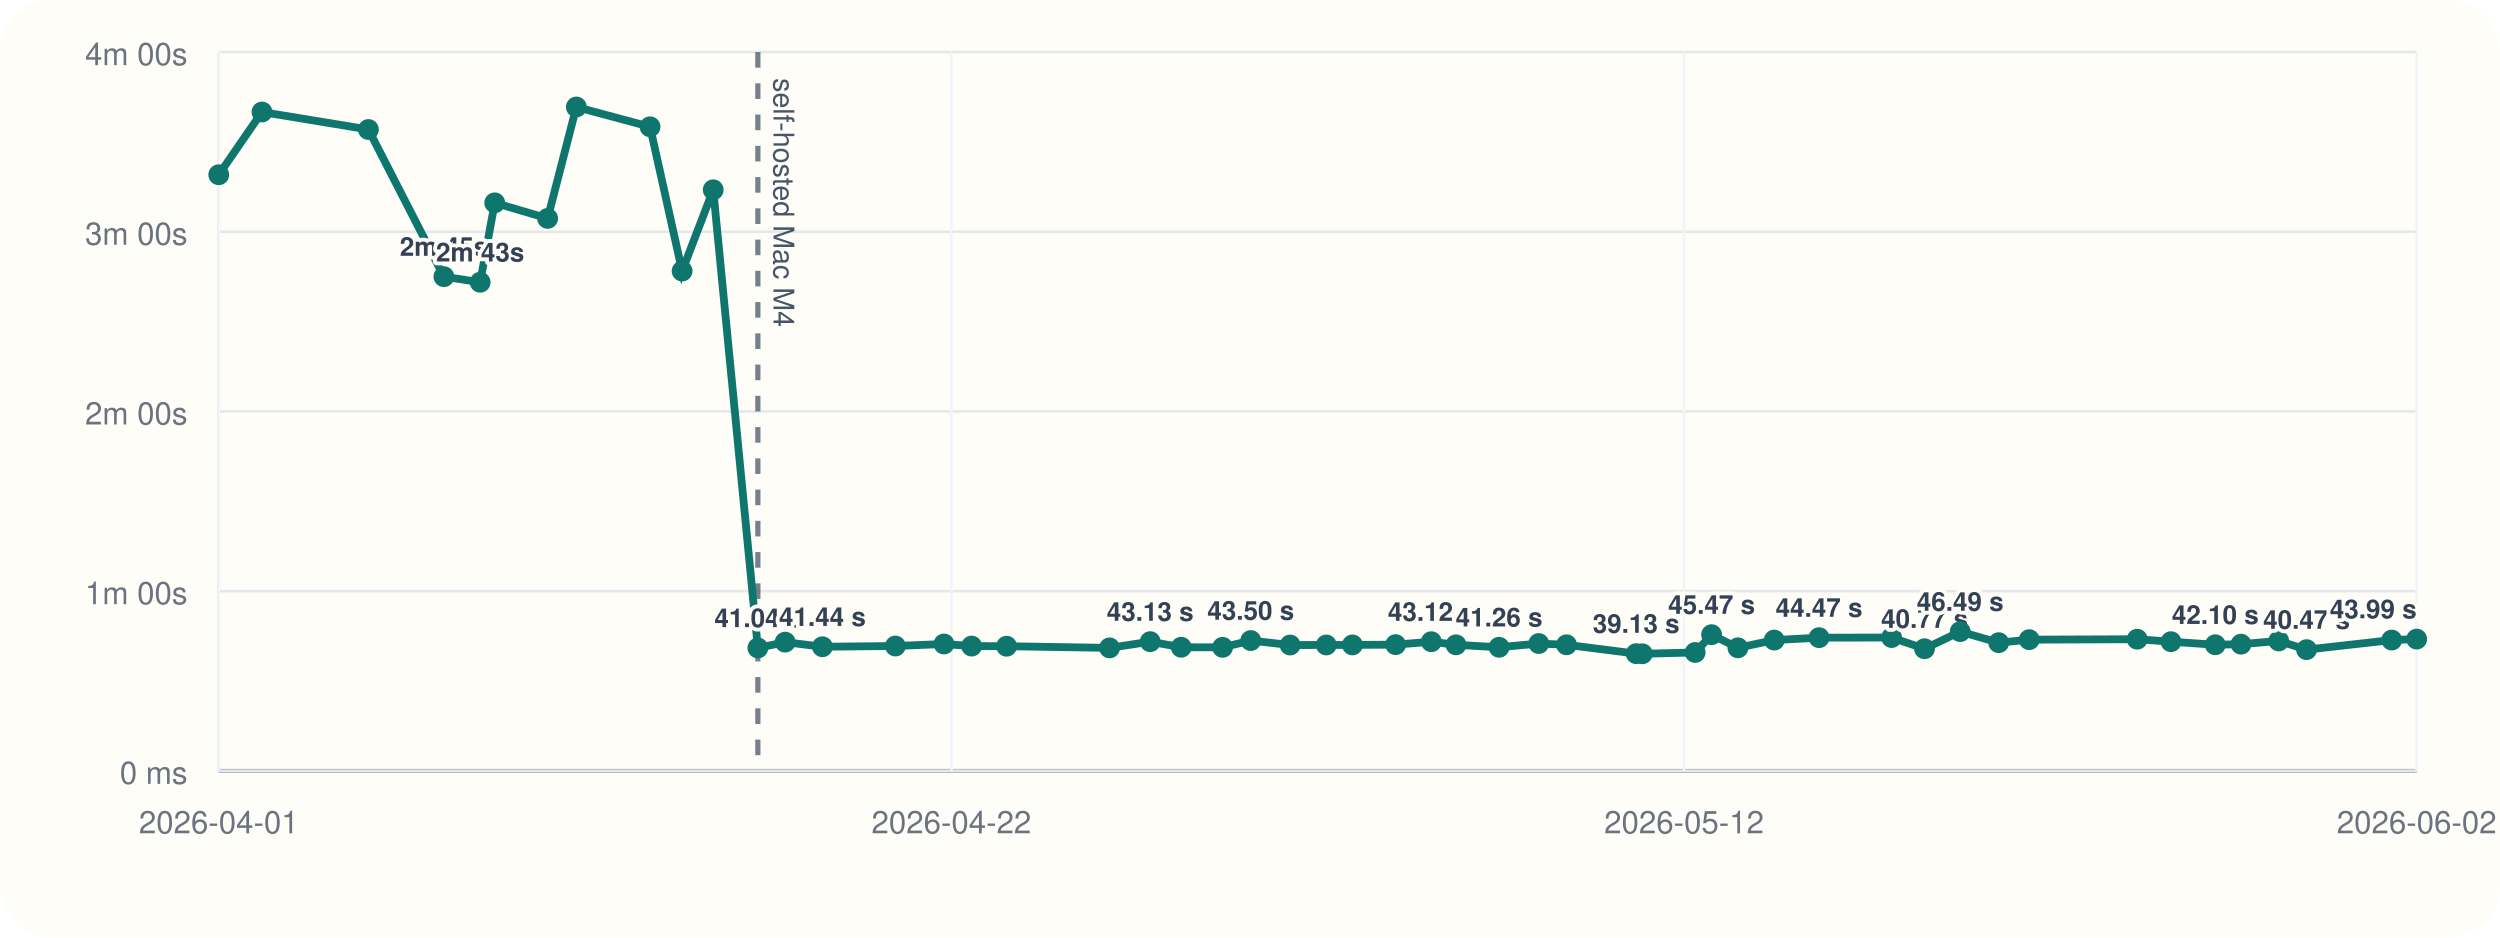
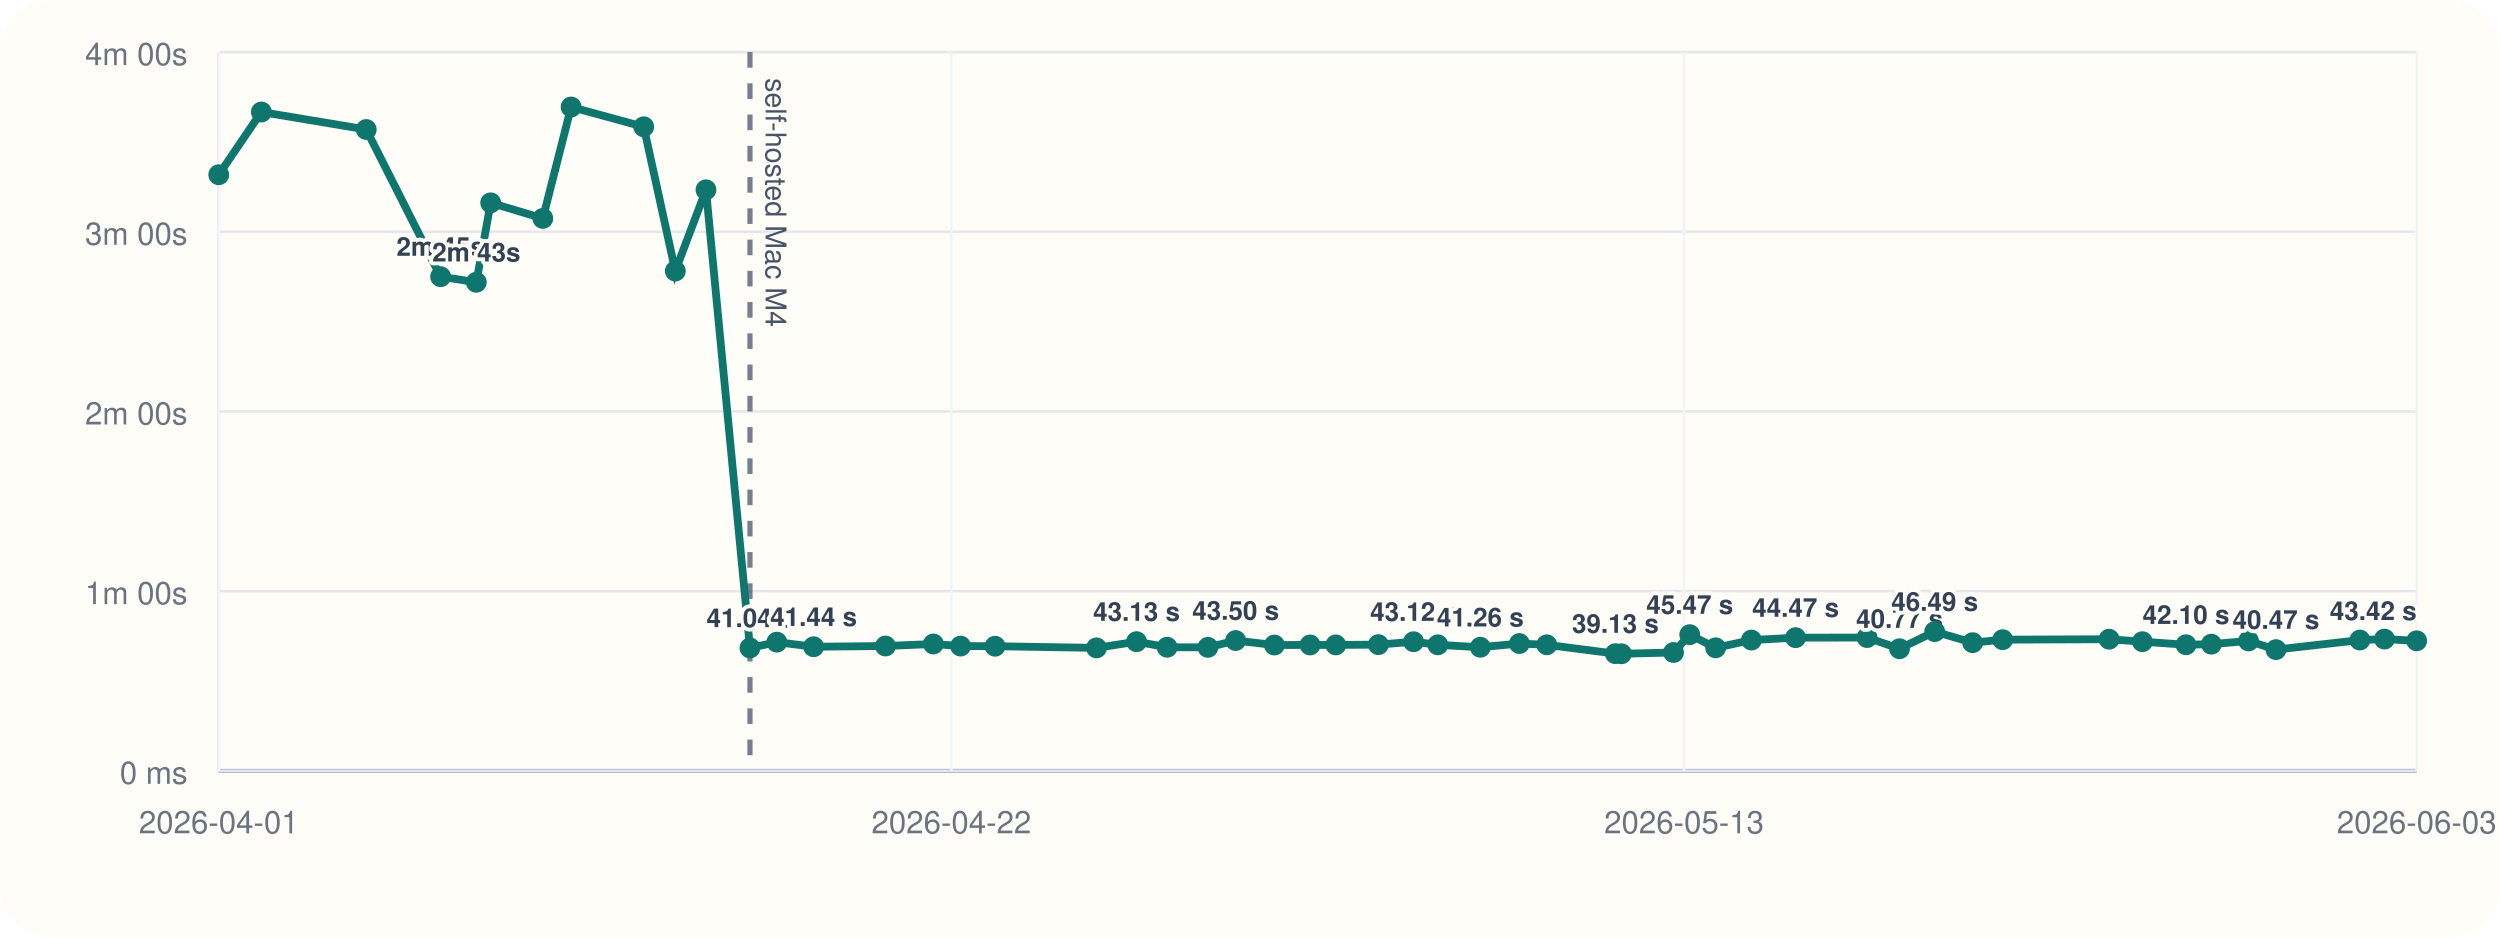
<svg xmlns="http://www.w3.org/2000/svg" viewBox="0 0 960 360">
  <rect width="960" height="360" rx="20" fill="#fffdf7" />
  <line x1="84" y1="296" x2="928" y2="296" stroke="#cbd5e1" stroke-width="1" />
  <line x1="84" y1="20" x2="84" y2="296" stroke="#cbd5e1" stroke-width="1" />
  <line x1="84" y1="296.00" x2="928" y2="296.00" stroke="#94a3b8" stroke-width="1.5" />
  <line x1="84" y1="296.00" x2="928" y2="296.00" stroke="#e5e7eb" stroke-width="1" />
  <text x="72" y="301.00" text-anchor="end" font-size="12" font-family="Helvetica, Arial, sans-serif" fill="#6b7280">0 ms</text>
  <line x1="84" y1="227.00" x2="928" y2="227.00" stroke="#e5e7eb" stroke-width="1" />
  <text x="72" y="232.00" text-anchor="end" font-size="12" font-family="Helvetica, Arial, sans-serif" fill="#6b7280">1m 00s</text>
  <line x1="84" y1="158.00" x2="928" y2="158.00" stroke="#e5e7eb" stroke-width="1" />
  <text x="72" y="163.00" text-anchor="end" font-size="12" font-family="Helvetica, Arial, sans-serif" fill="#6b7280">2m 00s</text>
  <line x1="84" y1="89.00" x2="928" y2="89.00" stroke="#e5e7eb" stroke-width="1" />
  <text x="72" y="94.00" text-anchor="end" font-size="12" font-family="Helvetica, Arial, sans-serif" fill="#6b7280">3m 00s</text>
  <line x1="84" y1="20.00" x2="928" y2="20.00" stroke="#e5e7eb" stroke-width="1" />
  <text x="72" y="25.00" text-anchor="end" font-size="12" font-family="Helvetica, Arial, sans-serif" fill="#6b7280">4m 00s</text>
  <line x1="84.00" y1="20" x2="84.00" y2="296" stroke="#f1f5f9" stroke-width="1" />
  <text x="84.00" y="320" text-anchor="middle" font-size="12" font-family="Helvetica, Arial, sans-serif" fill="#6b7280">2026-04-01</text>
  <line x1="365.33" y1="20" x2="365.33" y2="296" stroke="#f1f5f9" stroke-width="1" />
  <text x="365.33" y="320" text-anchor="middle" font-size="12" font-family="Helvetica, Arial, sans-serif" fill="#6b7280">2026-04-22</text>
  <line x1="646.67" y1="20" x2="646.67" y2="296" stroke="#f1f5f9" stroke-width="1" />
-   <text x="646.67" y="320" text-anchor="middle" font-size="12" font-family="Helvetica, Arial, sans-serif" fill="#6b7280">2026-05-12</text>
+   <text x="646.67" y="320" text-anchor="middle" font-size="12" font-family="Helvetica, Arial, sans-serif" fill="#6b7280">2026-05-13</text>
  <line x1="928.00" y1="20" x2="928.00" y2="296" stroke="#f1f5f9" stroke-width="1" />
-   <text x="928.00" y="320" text-anchor="middle" font-size="12" font-family="Helvetica, Arial, sans-serif" fill="#6b7280">2026-06-02</text>
-   <line x1="291.02" y1="20" x2="291.02" y2="296" stroke="#475569" stroke-width="2" stroke-dasharray="6 6" opacity="0.75" />
-   <text x="297.02" y="30" transform="rotate(90 297.02 30)" font-size="11" font-family="Helvetica, Arial, sans-serif" fill="#475569">self-hosted Mac M4</text>
-   <polyline fill="none" stroke="#0f766e" stroke-width="3" points="84.00,67.10 100.60,43.01 141.47,49.73 170.46,106.24 184.38,108.39 189.98,77.89 210.29,83.87 221.32,41.09 249.62,48.69 261.93,104.08 273.88,72.89 291.02,248.81 301.49,246.58 315.81,248.35 343.83,248.07 362.49,247.29 373.10,248.09 386.53,248.15 426.07,248.79 441.67,246.40 453.59,248.54 469.47,248.58 480.29,245.97 495.40,247.69 509.30,247.67 519.33,247.65 535.92,247.54 549.63,246.42 559.10,247.61 575.65,248.55 590.88,247.12 601.55,247.60 628.28,251.00 630.64,251.05 650.94,250.55 657.26,243.71 667.36,248.76 681.31,245.79 698.52,244.86 726.37,244.82 739.02,249.11 752.72,242.54 767.51,246.79 779.22,245.63 820.68,245.46 833.65,246.41 850.67,247.58 860.56,247.36 875.03,246.12 885.72,249.46 918.42,245.78 928.00,245.41" />
+   <text x="928.00" y="320" text-anchor="middle" font-size="12" font-family="Helvetica, Arial, sans-serif" fill="#6b7280">2026-06-03</text>
+   <line x1="287.99" y1="20" x2="287.99" y2="296" stroke="#475569" stroke-width="2" stroke-dasharray="6 6" opacity="0.75" />
+   <text x="293.99" y="30" transform="rotate(90 293.99 30)" font-size="11" font-family="Helvetica, Arial, sans-serif" fill="#475569">self-hosted Mac M4</text>
+   <polyline fill="none" stroke="#0f766e" stroke-width="3" points="84.00,67.10 100.36,43.01 140.63,49.73 169.19,106.24 182.91,108.39 188.42,77.89 208.44,83.87 219.31,41.09 247.19,48.69 259.32,104.08 271.10,72.89 287.99,248.81 298.31,246.58 312.42,248.35 340.02,248.07 358.41,247.29 368.86,248.09 382.10,248.15 421.06,248.79 436.43,246.40 448.18,248.54 463.82,248.58 474.49,245.97 489.37,247.69 503.07,247.67 512.95,247.65 529.30,247.54 542.81,246.42 552.13,247.61 568.44,248.55 583.45,247.12 593.97,247.60 620.30,251.00 622.63,251.05 642.63,250.55 648.86,243.71 658.81,248.76 672.55,245.79 689.51,244.86 716.95,244.82 729.42,249.11 742.92,242.54 757.49,246.79 769.03,245.63 809.89,245.46 822.67,246.41 839.43,247.58 849.17,247.36 863.44,246.12 873.97,249.46 906.19,245.78 915.63,245.41 928.00,246.07" />
  <circle cx="84.00" cy="67.10" r="4" fill="#0f766e" />
-   <circle cx="100.60" cy="43.01" r="4" fill="#0f766e" />
-   <circle cx="141.47" cy="49.73" r="4" fill="#0f766e" />
-   <circle cx="170.46" cy="106.24" r="4" fill="#0f766e" />
-   <text x="170.46" y="98.24" text-anchor="middle" font-size="10" font-family="Helvetica, Arial, sans-serif" font-weight="600" paint-order="stroke" stroke="#fffdf7" stroke-width="3" stroke-linejoin="round" fill="#334155">2m 45s</text>
-   <circle cx="184.38" cy="108.39" r="4" fill="#0f766e" />
-   <text x="184.38" y="100.39" text-anchor="middle" font-size="10" font-family="Helvetica, Arial, sans-serif" font-weight="600" paint-order="stroke" stroke="#fffdf7" stroke-width="3" stroke-linejoin="round" fill="#334155">2m 43s</text>
-   <circle cx="189.98" cy="77.89" r="4" fill="#0f766e" />
-   <circle cx="210.29" cy="83.87" r="4" fill="#0f766e" />
-   <circle cx="221.32" cy="41.09" r="4" fill="#0f766e" />
-   <circle cx="249.62" cy="48.69" r="4" fill="#0f766e" />
-   <circle cx="261.93" cy="104.08" r="4" fill="#0f766e" />
-   <circle cx="273.88" cy="72.89" r="4" fill="#0f766e" />
-   <circle cx="291.02" cy="248.81" r="4" fill="#0f766e" />
-   <text x="291.02" y="240.81" text-anchor="middle" font-size="10" font-family="Helvetica, Arial, sans-serif" font-weight="600" paint-order="stroke" stroke="#fffdf7" stroke-width="3" stroke-linejoin="round" fill="#334155">41.04 s</text>
-   <circle cx="301.49" cy="246.58" r="4" fill="#0f766e" />
-   <circle cx="315.81" cy="248.35" r="4" fill="#0f766e" />
-   <text x="315.81" y="240.35" text-anchor="middle" font-size="10" font-family="Helvetica, Arial, sans-serif" font-weight="600" paint-order="stroke" stroke="#fffdf7" stroke-width="3" stroke-linejoin="round" fill="#334155">41.44 s</text>
-   <circle cx="343.83" cy="248.07" r="4" fill="#0f766e" />
-   <circle cx="362.49" cy="247.29" r="4" fill="#0f766e" />
-   <circle cx="373.10" cy="248.09" r="4" fill="#0f766e" />
-   <circle cx="386.53" cy="248.15" r="4" fill="#0f766e" />
-   <circle cx="426.07" cy="248.79" r="4" fill="#0f766e" />
-   <circle cx="441.67" cy="246.40" r="4" fill="#0f766e" />
-   <text x="441.67" y="238.40" text-anchor="middle" font-size="10" font-family="Helvetica, Arial, sans-serif" font-weight="600" paint-order="stroke" stroke="#fffdf7" stroke-width="3" stroke-linejoin="round" fill="#334155">43.13 s</text>
-   <circle cx="453.59" cy="248.54" r="4" fill="#0f766e" />
-   <circle cx="469.47" cy="248.58" r="4" fill="#0f766e" />
-   <circle cx="480.29" cy="245.97" r="4" fill="#0f766e" />
-   <text x="480.29" y="237.97" text-anchor="middle" font-size="10" font-family="Helvetica, Arial, sans-serif" font-weight="600" paint-order="stroke" stroke="#fffdf7" stroke-width="3" stroke-linejoin="round" fill="#334155">43.50 s</text>
-   <circle cx="495.40" cy="247.69" r="4" fill="#0f766e" />
-   <circle cx="509.30" cy="247.67" r="4" fill="#0f766e" />
-   <circle cx="519.33" cy="247.65" r="4" fill="#0f766e" />
-   <circle cx="535.92" cy="247.54" r="4" fill="#0f766e" />
-   <circle cx="549.63" cy="246.42" r="4" fill="#0f766e" />
-   <text x="549.63" y="238.42" text-anchor="middle" font-size="10" font-family="Helvetica, Arial, sans-serif" font-weight="600" paint-order="stroke" stroke="#fffdf7" stroke-width="3" stroke-linejoin="round" fill="#334155">43.12 s</text>
-   <circle cx="559.10" cy="247.61" r="4" fill="#0f766e" />
-   <circle cx="575.65" cy="248.55" r="4" fill="#0f766e" />
-   <text x="575.65" y="240.55" text-anchor="middle" font-size="10" font-family="Helvetica, Arial, sans-serif" font-weight="600" paint-order="stroke" stroke="#fffdf7" stroke-width="3" stroke-linejoin="round" fill="#334155">41.26 s</text>
-   <circle cx="590.88" cy="247.12" r="4" fill="#0f766e" />
-   <circle cx="601.55" cy="247.60" r="4" fill="#0f766e" />
-   <circle cx="628.28" cy="251.00" r="4" fill="#0f766e" />
-   <text x="628.28" y="243.00" text-anchor="middle" font-size="10" font-family="Helvetica, Arial, sans-serif" font-weight="600" paint-order="stroke" stroke="#fffdf7" stroke-width="3" stroke-linejoin="round" fill="#334155">39.13 s</text>
-   <circle cx="630.64" cy="251.05" r="4" fill="#0f766e" />
-   <circle cx="650.94" cy="250.55" r="4" fill="#0f766e" />
-   <circle cx="657.26" cy="243.71" r="4" fill="#0f766e" />
-   <text x="657.26" y="235.71" text-anchor="middle" font-size="10" font-family="Helvetica, Arial, sans-serif" font-weight="600" paint-order="stroke" stroke="#fffdf7" stroke-width="3" stroke-linejoin="round" fill="#334155">45.47 s</text>
-   <circle cx="667.36" cy="248.76" r="4" fill="#0f766e" />
-   <circle cx="681.31" cy="245.79" r="4" fill="#0f766e" />
-   <circle cx="698.52" cy="244.86" r="4" fill="#0f766e" />
-   <text x="698.52" y="236.86" text-anchor="middle" font-size="10" font-family="Helvetica, Arial, sans-serif" font-weight="600" paint-order="stroke" stroke="#fffdf7" stroke-width="3" stroke-linejoin="round" fill="#334155">44.47 s</text>
-   <circle cx="726.37" cy="244.82" r="4" fill="#0f766e" />
-   <circle cx="739.02" cy="249.11" r="4" fill="#0f766e" />
-   <text x="739.02" y="241.11" text-anchor="middle" font-size="10" font-family="Helvetica, Arial, sans-serif" font-weight="600" paint-order="stroke" stroke="#fffdf7" stroke-width="3" stroke-linejoin="round" fill="#334155">40.77 s</text>
-   <circle cx="752.72" cy="242.54" r="4" fill="#0f766e" />
-   <text x="752.72" y="234.54" text-anchor="middle" font-size="10" font-family="Helvetica, Arial, sans-serif" font-weight="600" paint-order="stroke" stroke="#fffdf7" stroke-width="3" stroke-linejoin="round" fill="#334155">46.49 s</text>
-   <circle cx="767.51" cy="246.79" r="4" fill="#0f766e" />
-   <circle cx="779.22" cy="245.63" r="4" fill="#0f766e" />
-   <circle cx="820.68" cy="245.46" r="4" fill="#0f766e" />
-   <circle cx="833.65" cy="246.41" r="4" fill="#0f766e" />
-   <circle cx="850.67" cy="247.58" r="4" fill="#0f766e" />
-   <text x="850.67" y="239.58" text-anchor="middle" font-size="10" font-family="Helvetica, Arial, sans-serif" font-weight="600" paint-order="stroke" stroke="#fffdf7" stroke-width="3" stroke-linejoin="round" fill="#334155">42.10 s</text>
-   <circle cx="860.56" cy="247.36" r="4" fill="#0f766e" />
-   <circle cx="875.03" cy="246.12" r="4" fill="#0f766e" />
-   <circle cx="885.72" cy="249.46" r="4" fill="#0f766e" />
-   <text x="885.72" y="241.46" text-anchor="middle" font-size="10" font-family="Helvetica, Arial, sans-serif" font-weight="600" paint-order="stroke" stroke="#fffdf7" stroke-width="3" stroke-linejoin="round" fill="#334155">40.47 s</text>
-   <circle cx="918.42" cy="245.78" r="4" fill="#0f766e" />
-   <circle cx="928.00" cy="245.41" r="4" fill="#0f766e" />
-   <text x="928.00" y="237.41" text-anchor="end" font-size="10" font-family="Helvetica, Arial, sans-serif" font-weight="600" paint-order="stroke" stroke="#fffdf7" stroke-width="3" stroke-linejoin="round" fill="#334155">43.99 s</text>
+   <circle cx="100.36" cy="43.01" r="4" fill="#0f766e" />
+   <circle cx="140.63" cy="49.73" r="4" fill="#0f766e" />
+   <circle cx="169.19" cy="106.24" r="4" fill="#0f766e" />
+   <text x="169.19" y="98.24" text-anchor="middle" font-size="10" font-family="Helvetica, Arial, sans-serif" font-weight="600" paint-order="stroke" stroke="#fffdf7" stroke-width="3" stroke-linejoin="round" fill="#334155">2m 45s</text>
+   <circle cx="182.91" cy="108.39" r="4" fill="#0f766e" />
+   <text x="182.91" y="100.39" text-anchor="middle" font-size="10" font-family="Helvetica, Arial, sans-serif" font-weight="600" paint-order="stroke" stroke="#fffdf7" stroke-width="3" stroke-linejoin="round" fill="#334155">2m 43s</text>
+   <circle cx="188.42" cy="77.89" r="4" fill="#0f766e" />
+   <circle cx="208.44" cy="83.87" r="4" fill="#0f766e" />
+   <circle cx="219.31" cy="41.09" r="4" fill="#0f766e" />
+   <circle cx="247.19" cy="48.69" r="4" fill="#0f766e" />
+   <circle cx="259.32" cy="104.08" r="4" fill="#0f766e" />
+   <circle cx="271.10" cy="72.89" r="4" fill="#0f766e" />
+   <circle cx="287.99" cy="248.81" r="4" fill="#0f766e" />
+   <text x="287.99" y="240.81" text-anchor="middle" font-size="10" font-family="Helvetica, Arial, sans-serif" font-weight="600" paint-order="stroke" stroke="#fffdf7" stroke-width="3" stroke-linejoin="round" fill="#334155">41.04 s</text>
+   <circle cx="298.31" cy="246.58" r="4" fill="#0f766e" />
+   <circle cx="312.42" cy="248.35" r="4" fill="#0f766e" />
+   <text x="312.42" y="240.35" text-anchor="middle" font-size="10" font-family="Helvetica, Arial, sans-serif" font-weight="600" paint-order="stroke" stroke="#fffdf7" stroke-width="3" stroke-linejoin="round" fill="#334155">41.44 s</text>
+   <circle cx="340.02" cy="248.07" r="4" fill="#0f766e" />
+   <circle cx="358.41" cy="247.29" r="4" fill="#0f766e" />
+   <circle cx="368.86" cy="248.09" r="4" fill="#0f766e" />
+   <circle cx="382.10" cy="248.15" r="4" fill="#0f766e" />
+   <circle cx="421.06" cy="248.79" r="4" fill="#0f766e" />
+   <circle cx="436.43" cy="246.40" r="4" fill="#0f766e" />
+   <text x="436.43" y="238.40" text-anchor="middle" font-size="10" font-family="Helvetica, Arial, sans-serif" font-weight="600" paint-order="stroke" stroke="#fffdf7" stroke-width="3" stroke-linejoin="round" fill="#334155">43.13 s</text>
+   <circle cx="448.18" cy="248.54" r="4" fill="#0f766e" />
+   <circle cx="463.82" cy="248.58" r="4" fill="#0f766e" />
+   <circle cx="474.49" cy="245.97" r="4" fill="#0f766e" />
+   <text x="474.49" y="237.97" text-anchor="middle" font-size="10" font-family="Helvetica, Arial, sans-serif" font-weight="600" paint-order="stroke" stroke="#fffdf7" stroke-width="3" stroke-linejoin="round" fill="#334155">43.50 s</text>
+   <circle cx="489.37" cy="247.69" r="4" fill="#0f766e" />
+   <circle cx="503.07" cy="247.67" r="4" fill="#0f766e" />
+   <circle cx="512.95" cy="247.65" r="4" fill="#0f766e" />
+   <circle cx="529.30" cy="247.54" r="4" fill="#0f766e" />
+   <circle cx="542.81" cy="246.42" r="4" fill="#0f766e" />
+   <text x="542.81" y="238.42" text-anchor="middle" font-size="10" font-family="Helvetica, Arial, sans-serif" font-weight="600" paint-order="stroke" stroke="#fffdf7" stroke-width="3" stroke-linejoin="round" fill="#334155">43.12 s</text>
+   <circle cx="552.13" cy="247.61" r="4" fill="#0f766e" />
+   <circle cx="568.44" cy="248.55" r="4" fill="#0f766e" />
+   <text x="568.44" y="240.55" text-anchor="middle" font-size="10" font-family="Helvetica, Arial, sans-serif" font-weight="600" paint-order="stroke" stroke="#fffdf7" stroke-width="3" stroke-linejoin="round" fill="#334155">41.26 s</text>
+   <circle cx="583.45" cy="247.12" r="4" fill="#0f766e" />
+   <circle cx="593.97" cy="247.60" r="4" fill="#0f766e" />
+   <circle cx="620.30" cy="251.00" r="4" fill="#0f766e" />
+   <text x="620.30" y="243.00" text-anchor="middle" font-size="10" font-family="Helvetica, Arial, sans-serif" font-weight="600" paint-order="stroke" stroke="#fffdf7" stroke-width="3" stroke-linejoin="round" fill="#334155">39.13 s</text>
+   <circle cx="622.63" cy="251.05" r="4" fill="#0f766e" />
+   <circle cx="642.63" cy="250.55" r="4" fill="#0f766e" />
+   <circle cx="648.86" cy="243.71" r="4" fill="#0f766e" />
+   <text x="648.86" y="235.71" text-anchor="middle" font-size="10" font-family="Helvetica, Arial, sans-serif" font-weight="600" paint-order="stroke" stroke="#fffdf7" stroke-width="3" stroke-linejoin="round" fill="#334155">45.47 s</text>
+   <circle cx="658.81" cy="248.76" r="4" fill="#0f766e" />
+   <circle cx="672.55" cy="245.79" r="4" fill="#0f766e" />
+   <circle cx="689.51" cy="244.86" r="4" fill="#0f766e" />
+   <text x="689.51" y="236.86" text-anchor="middle" font-size="10" font-family="Helvetica, Arial, sans-serif" font-weight="600" paint-order="stroke" stroke="#fffdf7" stroke-width="3" stroke-linejoin="round" fill="#334155">44.47 s</text>
+   <circle cx="716.95" cy="244.82" r="4" fill="#0f766e" />
+   <circle cx="729.42" cy="249.11" r="4" fill="#0f766e" />
+   <text x="729.42" y="241.11" text-anchor="middle" font-size="10" font-family="Helvetica, Arial, sans-serif" font-weight="600" paint-order="stroke" stroke="#fffdf7" stroke-width="3" stroke-linejoin="round" fill="#334155">40.77 s</text>
+   <circle cx="742.92" cy="242.54" r="4" fill="#0f766e" />
+   <text x="742.92" y="234.54" text-anchor="middle" font-size="10" font-family="Helvetica, Arial, sans-serif" font-weight="600" paint-order="stroke" stroke="#fffdf7" stroke-width="3" stroke-linejoin="round" fill="#334155">46.49 s</text>
+   <circle cx="757.49" cy="246.79" r="4" fill="#0f766e" />
+   <circle cx="769.03" cy="245.63" r="4" fill="#0f766e" />
+   <circle cx="809.89" cy="245.46" r="4" fill="#0f766e" />
+   <circle cx="822.67" cy="246.41" r="4" fill="#0f766e" />
+   <circle cx="839.43" cy="247.58" r="4" fill="#0f766e" />
+   <text x="839.43" y="239.58" text-anchor="middle" font-size="10" font-family="Helvetica, Arial, sans-serif" font-weight="600" paint-order="stroke" stroke="#fffdf7" stroke-width="3" stroke-linejoin="round" fill="#334155">42.10 s</text>
+   <circle cx="849.17" cy="247.36" r="4" fill="#0f766e" />
+   <circle cx="863.44" cy="246.12" r="4" fill="#0f766e" />
+   <circle cx="873.97" cy="249.46" r="4" fill="#0f766e" />
+   <text x="873.97" y="241.46" text-anchor="middle" font-size="10" font-family="Helvetica, Arial, sans-serif" font-weight="600" paint-order="stroke" stroke="#fffdf7" stroke-width="3" stroke-linejoin="round" fill="#334155">40.47 s</text>
+   <circle cx="906.19" cy="245.78" r="4" fill="#0f766e" />
+   <circle cx="915.63" cy="245.41" r="4" fill="#0f766e" />
+   <circle cx="928.00" cy="246.07" r="4" fill="#0f766e" />
+   <text x="928.00" y="238.07" text-anchor="end" font-size="10" font-family="Helvetica, Arial, sans-serif" font-weight="600" paint-order="stroke" stroke="#fffdf7" stroke-width="3" stroke-linejoin="round" fill="#334155">43.42 s</text>
</svg>
